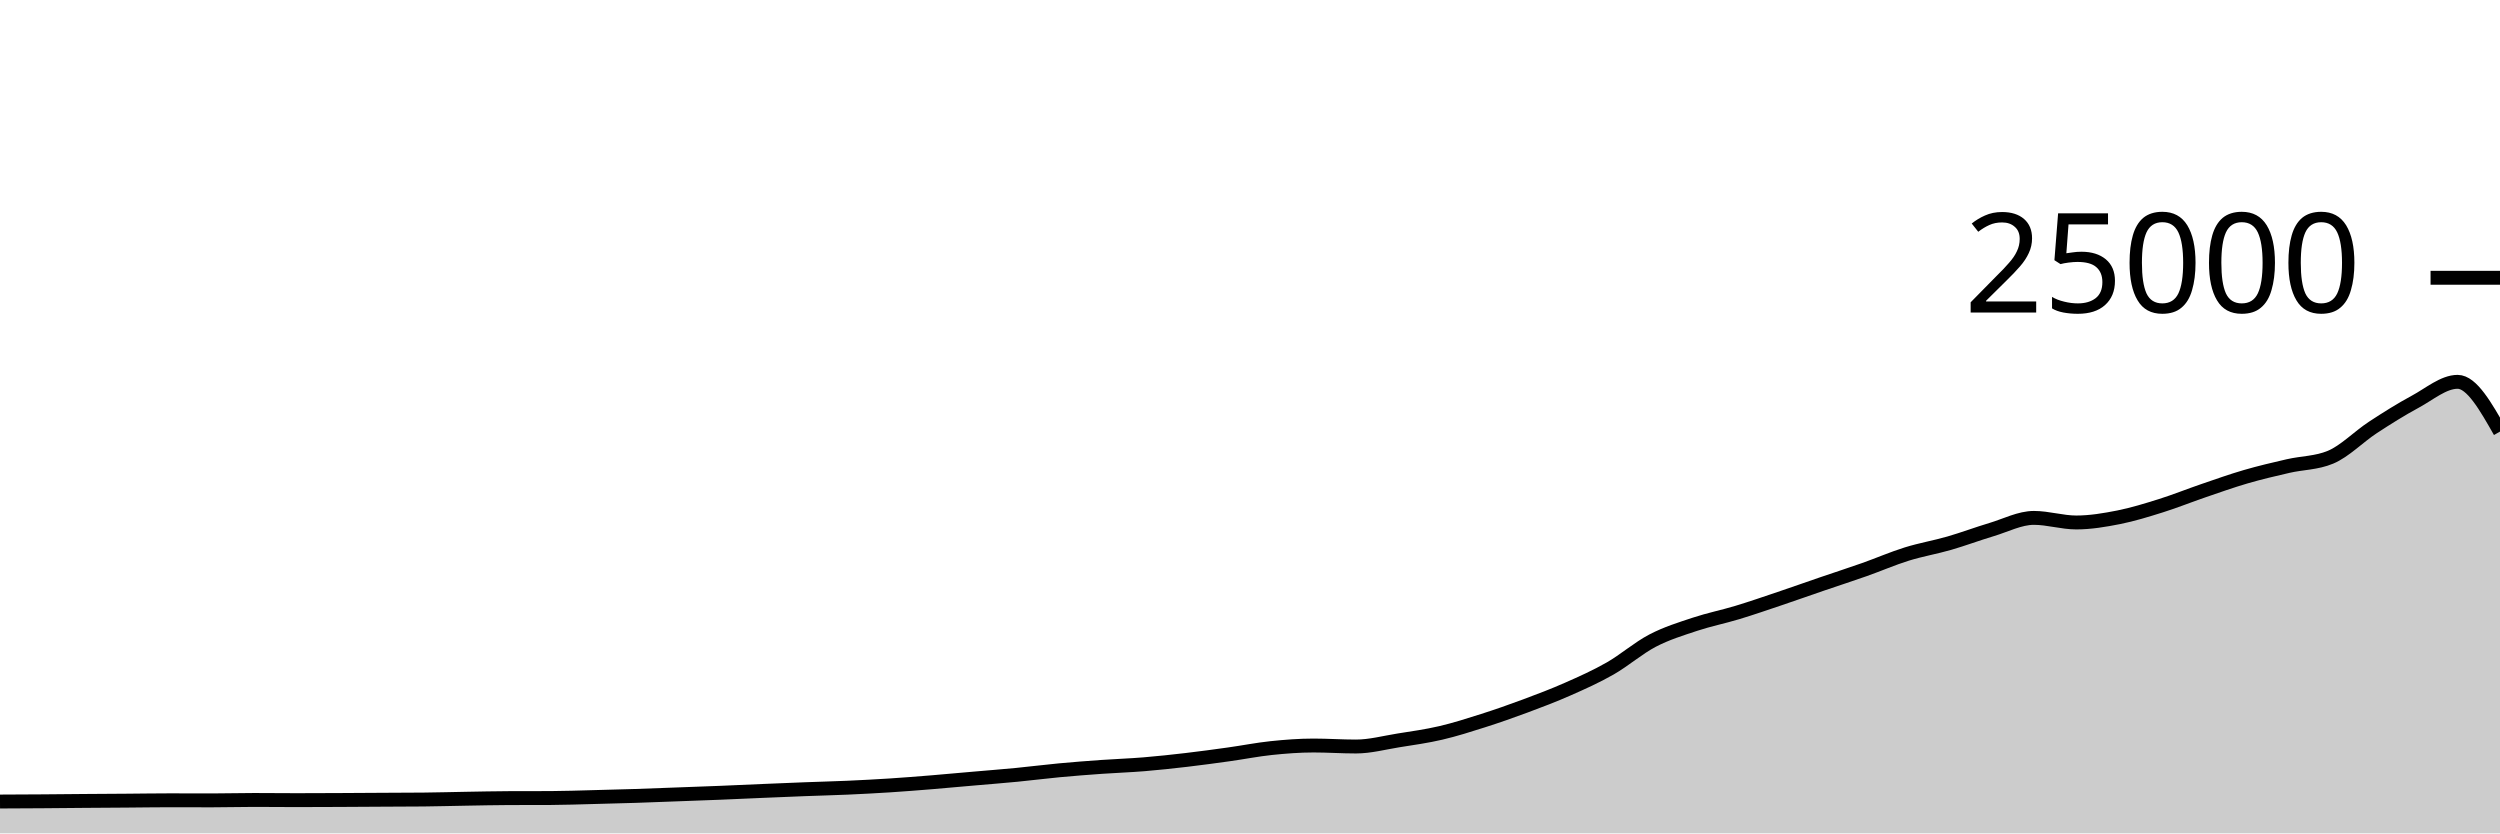
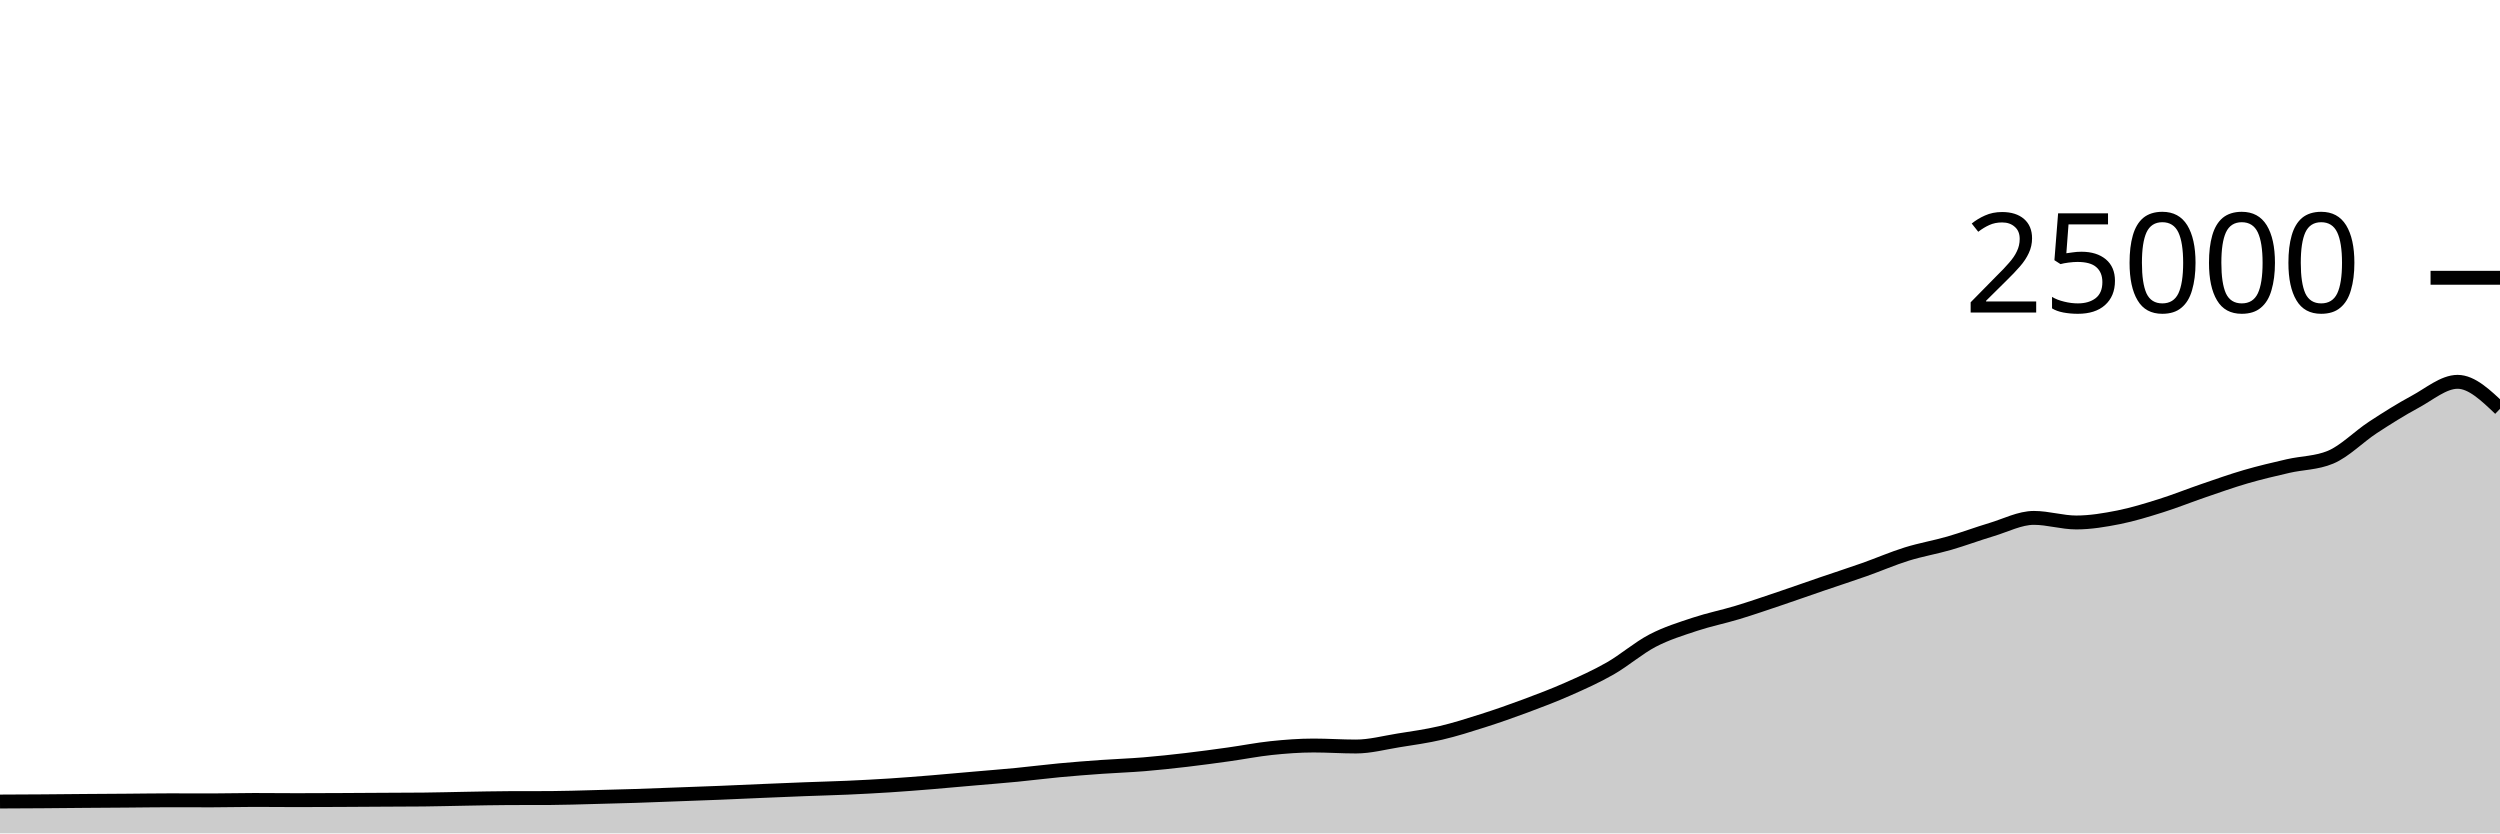
<svg xmlns="http://www.w3.org/2000/svg" viewBox="0 0 180 60">
  <g transform="translate(0,20)">
-     <path class="area" fill="rgba(0, 0, 0, 0.2)" d="M0,37.71C1.017,37.706,2.034,37.702,3.051,37.694C4.068,37.687,5.085,37.675,6.102,37.667C7.119,37.659,8.136,37.654,9.153,37.646C10.169,37.639,11.186,37.621,12.203,37.621C13.22,37.621,14.237,37.627,15.254,37.627C16.271,37.627,17.288,37.597,18.305,37.597C19.322,37.597,20.339,37.61,21.356,37.61C22.373,37.61,23.39,37.605,24.407,37.6C25.424,37.595,26.441,37.588,27.458,37.582C28.475,37.577,29.492,37.577,30.508,37.566C31.525,37.556,32.542,37.526,33.559,37.509C34.576,37.492,35.593,37.468,36.61,37.464C37.627,37.46,38.644,37.462,39.661,37.458C40.678,37.453,41.695,37.416,42.712,37.39C43.729,37.365,44.746,37.338,45.763,37.306C46.78,37.273,47.797,37.231,48.814,37.194C49.831,37.156,50.847,37.121,51.864,37.08C52.881,37.039,53.898,36.99,54.915,36.947C55.932,36.904,56.949,36.861,57.966,36.822C58.983,36.783,60,36.759,61.017,36.714C62.034,36.668,63.051,36.616,64.068,36.55C65.085,36.485,66.102,36.403,67.119,36.32C68.136,36.237,69.153,36.142,70.169,36.053C71.186,35.964,72.203,35.886,73.22,35.787C74.237,35.689,75.254,35.556,76.271,35.461C77.288,35.366,78.305,35.288,79.322,35.216C80.339,35.144,81.356,35.111,82.373,35.027C83.39,34.943,84.407,34.833,85.424,34.714C86.441,34.595,87.458,34.455,88.475,34.314C89.492,34.172,90.508,33.969,91.525,33.862C92.542,33.756,93.559,33.677,94.576,33.677C95.593,33.677,96.61,33.749,97.627,33.749C98.644,33.749,99.661,33.473,100.678,33.31C101.695,33.147,102.712,33.009,103.729,32.771C104.746,32.534,105.763,32.21,106.78,31.886C107.797,31.562,108.814,31.206,109.831,30.827C110.847,30.449,111.864,30.064,112.881,29.614C113.898,29.165,114.915,28.711,115.932,28.13C116.949,27.548,117.966,26.657,118.983,26.126C120,25.596,121.017,25.285,122.034,24.947C123.051,24.61,124.068,24.409,125.085,24.101C126.102,23.793,127.119,23.442,128.136,23.099C129.153,22.757,130.169,22.394,131.186,22.046C132.203,21.698,133.22,21.37,134.237,21.011C135.254,20.652,136.271,20.208,137.288,19.891C138.305,19.575,139.322,19.406,140.339,19.112C141.356,18.818,142.373,18.434,143.39,18.13C144.407,17.826,145.424,17.288,146.441,17.288C147.458,17.288,148.475,17.618,149.492,17.618C150.508,17.618,151.525,17.446,152.542,17.245C153.559,17.043,154.576,16.727,155.593,16.408C156.61,16.089,157.627,15.677,158.644,15.33C159.661,14.982,160.678,14.619,161.695,14.323C162.712,14.027,163.729,13.789,164.746,13.555C165.763,13.321,166.78,13.343,167.797,12.92C168.814,12.497,169.831,11.442,170.847,10.776C171.864,10.11,172.881,9.471,173.898,8.923C174.915,8.376,175.932,7.491,176.949,7.491C177.966,7.491,178.983,9.283,180,11.075L180,40C178.983,40,177.966,40,176.949,40C175.932,40,174.915,40,173.898,40C172.881,40,171.864,40,170.847,40C169.831,40,168.814,40,167.797,40C166.78,40,165.763,40,164.746,40C163.729,40,162.712,40,161.695,40C160.678,40,159.661,40,158.644,40C157.627,40,156.61,40,155.593,40C154.576,40,153.559,40,152.542,40C151.525,40,150.508,40,149.492,40C148.475,40,147.458,40,146.441,40C145.424,40,144.407,40,143.39,40C142.373,40,141.356,40,140.339,40C139.322,40,138.305,40,137.288,40C136.271,40,135.254,40,134.237,40C133.22,40,132.203,40,131.186,40C130.169,40,129.153,40,128.136,40C127.119,40,126.102,40,125.085,40C124.068,40,123.051,40,122.034,40C121.017,40,120,40,118.983,40C117.966,40,116.949,40,115.932,40C114.915,40,113.898,40,112.881,40C111.864,40,110.847,40,109.831,40C108.814,40,107.797,40,106.78,40C105.763,40,104.746,40,103.729,40C102.712,40,101.695,40,100.678,40C99.661,40,98.644,40,97.627,40C96.61,40,95.593,40,94.576,40C93.559,40,92.542,40,91.525,40C90.508,40,89.492,40,88.475,40C87.458,40,86.441,40,85.424,40C84.407,40,83.39,40,82.373,40C81.356,40,80.339,40,79.322,40C78.305,40,77.288,40,76.271,40C75.254,40,74.237,40,73.22,40C72.203,40,71.186,40,70.169,40C69.153,40,68.136,40,67.119,40C66.102,40,65.085,40,64.068,40C63.051,40,62.034,40,61.017,40C60,40,58.983,40,57.966,40C56.949,40,55.932,40,54.915,40C53.898,40,52.881,40,51.864,40C50.847,40,49.831,40,48.814,40C47.797,40,46.78,40,45.763,40C44.746,40,43.729,40,42.712,40C41.695,40,40.678,40,39.661,40C38.644,40,37.627,40,36.61,40C35.593,40,34.576,40,33.559,40C32.542,40,31.525,40,30.508,40C29.492,40,28.475,40,27.458,40C26.441,40,25.424,40,24.407,40C23.39,40,22.373,40,21.356,40C20.339,40,19.322,40,18.305,40C17.288,40,16.271,40,15.254,40C14.237,40,13.22,40,12.203,40C11.186,40,10.169,40,9.153,40C8.136,40,7.119,40,6.102,40C5.085,40,4.068,40,3.051,40C2.034,40,1.017,40,0,40Z" />
-     <path class="line" stroke="black" fill="none" d="M0,37.71C1.017,37.706,2.034,37.702,3.051,37.694C4.068,37.687,5.085,37.675,6.102,37.667C7.119,37.659,8.136,37.654,9.153,37.646C10.169,37.639,11.186,37.621,12.203,37.621C13.22,37.621,14.237,37.627,15.254,37.627C16.271,37.627,17.288,37.597,18.305,37.597C19.322,37.597,20.339,37.61,21.356,37.61C22.373,37.61,23.39,37.605,24.407,37.6C25.424,37.595,26.441,37.588,27.458,37.582C28.475,37.577,29.492,37.577,30.508,37.566C31.525,37.556,32.542,37.526,33.559,37.509C34.576,37.492,35.593,37.468,36.61,37.464C37.627,37.46,38.644,37.462,39.661,37.458C40.678,37.453,41.695,37.416,42.712,37.39C43.729,37.365,44.746,37.338,45.763,37.306C46.78,37.273,47.797,37.231,48.814,37.194C49.831,37.156,50.847,37.121,51.864,37.08C52.881,37.039,53.898,36.99,54.915,36.947C55.932,36.904,56.949,36.861,57.966,36.822C58.983,36.783,60,36.759,61.017,36.714C62.034,36.668,63.051,36.616,64.068,36.55C65.085,36.485,66.102,36.403,67.119,36.32C68.136,36.237,69.153,36.142,70.169,36.053C71.186,35.964,72.203,35.886,73.22,35.787C74.237,35.689,75.254,35.556,76.271,35.461C77.288,35.366,78.305,35.288,79.322,35.216C80.339,35.144,81.356,35.111,82.373,35.027C83.39,34.943,84.407,34.833,85.424,34.714C86.441,34.595,87.458,34.455,88.475,34.314C89.492,34.172,90.508,33.969,91.525,33.862C92.542,33.756,93.559,33.677,94.576,33.677C95.593,33.677,96.61,33.749,97.627,33.749C98.644,33.749,99.661,33.473,100.678,33.31C101.695,33.147,102.712,33.009,103.729,32.771C104.746,32.534,105.763,32.21,106.78,31.886C107.797,31.562,108.814,31.206,109.831,30.827C110.847,30.449,111.864,30.064,112.881,29.614C113.898,29.165,114.915,28.711,115.932,28.13C116.949,27.548,117.966,26.657,118.983,26.126C120,25.596,121.017,25.285,122.034,24.947C123.051,24.61,124.068,24.409,125.085,24.101C126.102,23.793,127.119,23.442,128.136,23.099C129.153,22.757,130.169,22.394,131.186,22.046C132.203,21.698,133.22,21.37,134.237,21.011C135.254,20.652,136.271,20.208,137.288,19.891C138.305,19.575,139.322,19.406,140.339,19.112C141.356,18.818,142.373,18.434,143.39,18.13C144.407,17.826,145.424,17.288,146.441,17.288C147.458,17.288,148.475,17.618,149.492,17.618C150.508,17.618,151.525,17.446,152.542,17.245C153.559,17.043,154.576,16.727,155.593,16.408C156.61,16.089,157.627,15.677,158.644,15.33C159.661,14.982,160.678,14.619,161.695,14.323C162.712,14.027,163.729,13.789,164.746,13.555C165.763,13.321,166.78,13.343,167.797,12.92C168.814,12.497,169.831,11.442,170.847,10.776C171.864,10.11,172.881,9.471,173.898,8.923C174.915,8.376,175.932,7.491,176.949,7.491C177.966,7.491,178.983,9.283,180,11.075" />
+     <path class="area" fill="rgba(0, 0, 0, 0.2)" d="M0,37.71C1.017,37.706,2.034,37.702,3.051,37.694C4.068,37.687,5.085,37.675,6.102,37.667C7.119,37.659,8.136,37.654,9.153,37.646C10.169,37.639,11.186,37.621,12.203,37.621C13.22,37.621,14.237,37.627,15.254,37.627C16.271,37.627,17.288,37.597,18.305,37.597C19.322,37.597,20.339,37.61,21.356,37.61C22.373,37.61,23.39,37.605,24.407,37.6C25.424,37.595,26.441,37.588,27.458,37.582C28.475,37.577,29.492,37.577,30.508,37.566C31.525,37.556,32.542,37.526,33.559,37.509C34.576,37.492,35.593,37.468,36.61,37.464C37.627,37.46,38.644,37.462,39.661,37.458C40.678,37.453,41.695,37.416,42.712,37.39C43.729,37.365,44.746,37.338,45.763,37.306C46.78,37.273,47.797,37.231,48.814,37.194C49.831,37.156,50.847,37.121,51.864,37.08C52.881,37.039,53.898,36.99,54.915,36.947C55.932,36.904,56.949,36.861,57.966,36.822C58.983,36.783,60,36.759,61.017,36.714C62.034,36.668,63.051,36.616,64.068,36.55C65.085,36.485,66.102,36.403,67.119,36.32C68.136,36.237,69.153,36.142,70.169,36.053C71.186,35.964,72.203,35.886,73.22,35.787C74.237,35.689,75.254,35.556,76.271,35.461C77.288,35.366,78.305,35.288,79.322,35.216C80.339,35.144,81.356,35.111,82.373,35.027C83.39,34.943,84.407,34.833,85.424,34.714C86.441,34.595,87.458,34.455,88.475,34.314C89.492,34.172,90.508,33.969,91.525,33.862C92.542,33.756,93.559,33.677,94.576,33.677C95.593,33.677,96.61,33.749,97.627,33.749C98.644,33.749,99.661,33.473,100.678,33.31C101.695,33.147,102.712,33.009,103.729,32.771C104.746,32.534,105.763,32.21,106.78,31.886C107.797,31.562,108.814,31.206,109.831,30.827C110.847,30.449,111.864,30.064,112.881,29.614C113.898,29.165,114.915,28.711,115.932,28.13C116.949,27.548,117.966,26.657,118.983,26.126C120,25.596,121.017,25.285,122.034,24.947C123.051,24.61,124.068,24.409,125.085,24.101C126.102,23.793,127.119,23.442,128.136,23.099C129.153,22.757,130.169,22.394,131.186,22.046C132.203,21.698,133.22,21.37,134.237,21.011C135.254,20.652,136.271,20.208,137.288,19.891C138.305,19.575,139.322,19.406,140.339,19.112C141.356,18.818,142.373,18.434,143.39,18.13C144.407,17.826,145.424,17.288,146.441,17.288C147.458,17.288,148.475,17.618,149.492,17.618C150.508,17.618,151.525,17.446,152.542,17.245C153.559,17.043,154.576,16.727,155.593,16.408C156.61,16.089,157.627,15.677,158.644,15.33C159.661,14.982,160.678,14.619,161.695,14.323C162.712,14.027,163.729,13.789,164.746,13.555C165.763,13.321,166.78,13.343,167.797,12.92C168.814,12.497,169.831,11.442,170.847,10.776C171.864,10.11,172.881,9.471,173.898,8.923C174.915,8.376,175.932,7.491,176.949,7.491C177.966,7.491,178.983,8.463,180,9.435L180,40C178.983,40,177.966,40,176.949,40C175.932,40,174.915,40,173.898,40C172.881,40,171.864,40,170.847,40C169.831,40,168.814,40,167.797,40C166.78,40,165.763,40,164.746,40C163.729,40,162.712,40,161.695,40C160.678,40,159.661,40,158.644,40C157.627,40,156.61,40,155.593,40C154.576,40,153.559,40,152.542,40C151.525,40,150.508,40,149.492,40C148.475,40,147.458,40,146.441,40C145.424,40,144.407,40,143.39,40C142.373,40,141.356,40,140.339,40C139.322,40,138.305,40,137.288,40C136.271,40,135.254,40,134.237,40C133.22,40,132.203,40,131.186,40C130.169,40,129.153,40,128.136,40C127.119,40,126.102,40,125.085,40C124.068,40,123.051,40,122.034,40C121.017,40,120,40,118.983,40C117.966,40,116.949,40,115.932,40C114.915,40,113.898,40,112.881,40C111.864,40,110.847,40,109.831,40C108.814,40,107.797,40,106.78,40C105.763,40,104.746,40,103.729,40C102.712,40,101.695,40,100.678,40C99.661,40,98.644,40,97.627,40C96.61,40,95.593,40,94.576,40C93.559,40,92.542,40,91.525,40C90.508,40,89.492,40,88.475,40C87.458,40,86.441,40,85.424,40C84.407,40,83.39,40,82.373,40C81.356,40,80.339,40,79.322,40C78.305,40,77.288,40,76.271,40C75.254,40,74.237,40,73.22,40C72.203,40,71.186,40,70.169,40C69.153,40,68.136,40,67.119,40C66.102,40,65.085,40,64.068,40C63.051,40,62.034,40,61.017,40C60,40,58.983,40,57.966,40C56.949,40,55.932,40,54.915,40C53.898,40,52.881,40,51.864,40C50.847,40,49.831,40,48.814,40C47.797,40,46.78,40,45.763,40C44.746,40,43.729,40,42.712,40C41.695,40,40.678,40,39.661,40C38.644,40,37.627,40,36.61,40C35.593,40,34.576,40,33.559,40C32.542,40,31.525,40,30.508,40C29.492,40,28.475,40,27.458,40C26.441,40,25.424,40,24.407,40C23.39,40,22.373,40,21.356,40C20.339,40,19.322,40,18.305,40C17.288,40,16.271,40,15.254,40C14.237,40,13.22,40,12.203,40C11.186,40,10.169,40,9.153,40C8.136,40,7.119,40,6.102,40C5.085,40,4.068,40,3.051,40C2.034,40,1.017,40,0,40Z" />
+     <path class="line" stroke="black" fill="none" d="M0,37.71C1.017,37.706,2.034,37.702,3.051,37.694C4.068,37.687,5.085,37.675,6.102,37.667C7.119,37.659,8.136,37.654,9.153,37.646C10.169,37.639,11.186,37.621,12.203,37.621C13.22,37.621,14.237,37.627,15.254,37.627C16.271,37.627,17.288,37.597,18.305,37.597C19.322,37.597,20.339,37.61,21.356,37.61C22.373,37.61,23.39,37.605,24.407,37.6C25.424,37.595,26.441,37.588,27.458,37.582C28.475,37.577,29.492,37.577,30.508,37.566C31.525,37.556,32.542,37.526,33.559,37.509C34.576,37.492,35.593,37.468,36.61,37.464C37.627,37.46,38.644,37.462,39.661,37.458C40.678,37.453,41.695,37.416,42.712,37.39C43.729,37.365,44.746,37.338,45.763,37.306C46.78,37.273,47.797,37.231,48.814,37.194C49.831,37.156,50.847,37.121,51.864,37.08C52.881,37.039,53.898,36.99,54.915,36.947C55.932,36.904,56.949,36.861,57.966,36.822C58.983,36.783,60,36.759,61.017,36.714C62.034,36.668,63.051,36.616,64.068,36.55C65.085,36.485,66.102,36.403,67.119,36.32C68.136,36.237,69.153,36.142,70.169,36.053C71.186,35.964,72.203,35.886,73.22,35.787C74.237,35.689,75.254,35.556,76.271,35.461C77.288,35.366,78.305,35.288,79.322,35.216C80.339,35.144,81.356,35.111,82.373,35.027C83.39,34.943,84.407,34.833,85.424,34.714C86.441,34.595,87.458,34.455,88.475,34.314C89.492,34.172,90.508,33.969,91.525,33.862C92.542,33.756,93.559,33.677,94.576,33.677C95.593,33.677,96.61,33.749,97.627,33.749C98.644,33.749,99.661,33.473,100.678,33.31C101.695,33.147,102.712,33.009,103.729,32.771C104.746,32.534,105.763,32.21,106.78,31.886C107.797,31.562,108.814,31.206,109.831,30.827C110.847,30.449,111.864,30.064,112.881,29.614C113.898,29.165,114.915,28.711,115.932,28.13C116.949,27.548,117.966,26.657,118.983,26.126C120,25.596,121.017,25.285,122.034,24.947C123.051,24.61,124.068,24.409,125.085,24.101C126.102,23.793,127.119,23.442,128.136,23.099C129.153,22.757,130.169,22.394,131.186,22.046C132.203,21.698,133.22,21.37,134.237,21.011C135.254,20.652,136.271,20.208,137.288,19.891C138.305,19.575,139.322,19.406,140.339,19.112C141.356,18.818,142.373,18.434,143.39,18.13C144.407,17.826,145.424,17.288,146.441,17.288C147.458,17.288,148.475,17.618,149.492,17.618C150.508,17.618,151.525,17.446,152.542,17.245C153.559,17.043,154.576,16.727,155.593,16.408C156.61,16.089,157.627,15.677,158.644,15.33C159.661,14.982,160.678,14.619,161.695,14.323C162.712,14.027,163.729,13.789,164.746,13.555C165.763,13.321,166.78,13.343,167.797,12.92C168.814,12.497,169.831,11.442,170.847,10.776C171.864,10.11,172.881,9.471,173.898,8.923C174.915,8.376,175.932,7.491,176.949,7.491C177.966,7.491,178.983,8.463,180,9.435" />
    <path class="axis-ceiling" stroke-width="1" stroke="black" fill="none" d="M175,0L180,0" />
    <text class="axis-ceiling-label" font-family="sans-serif" text-anchor="end" font-size="10px" x="170" y="2.5">25000</text>
  </g>
</svg>
